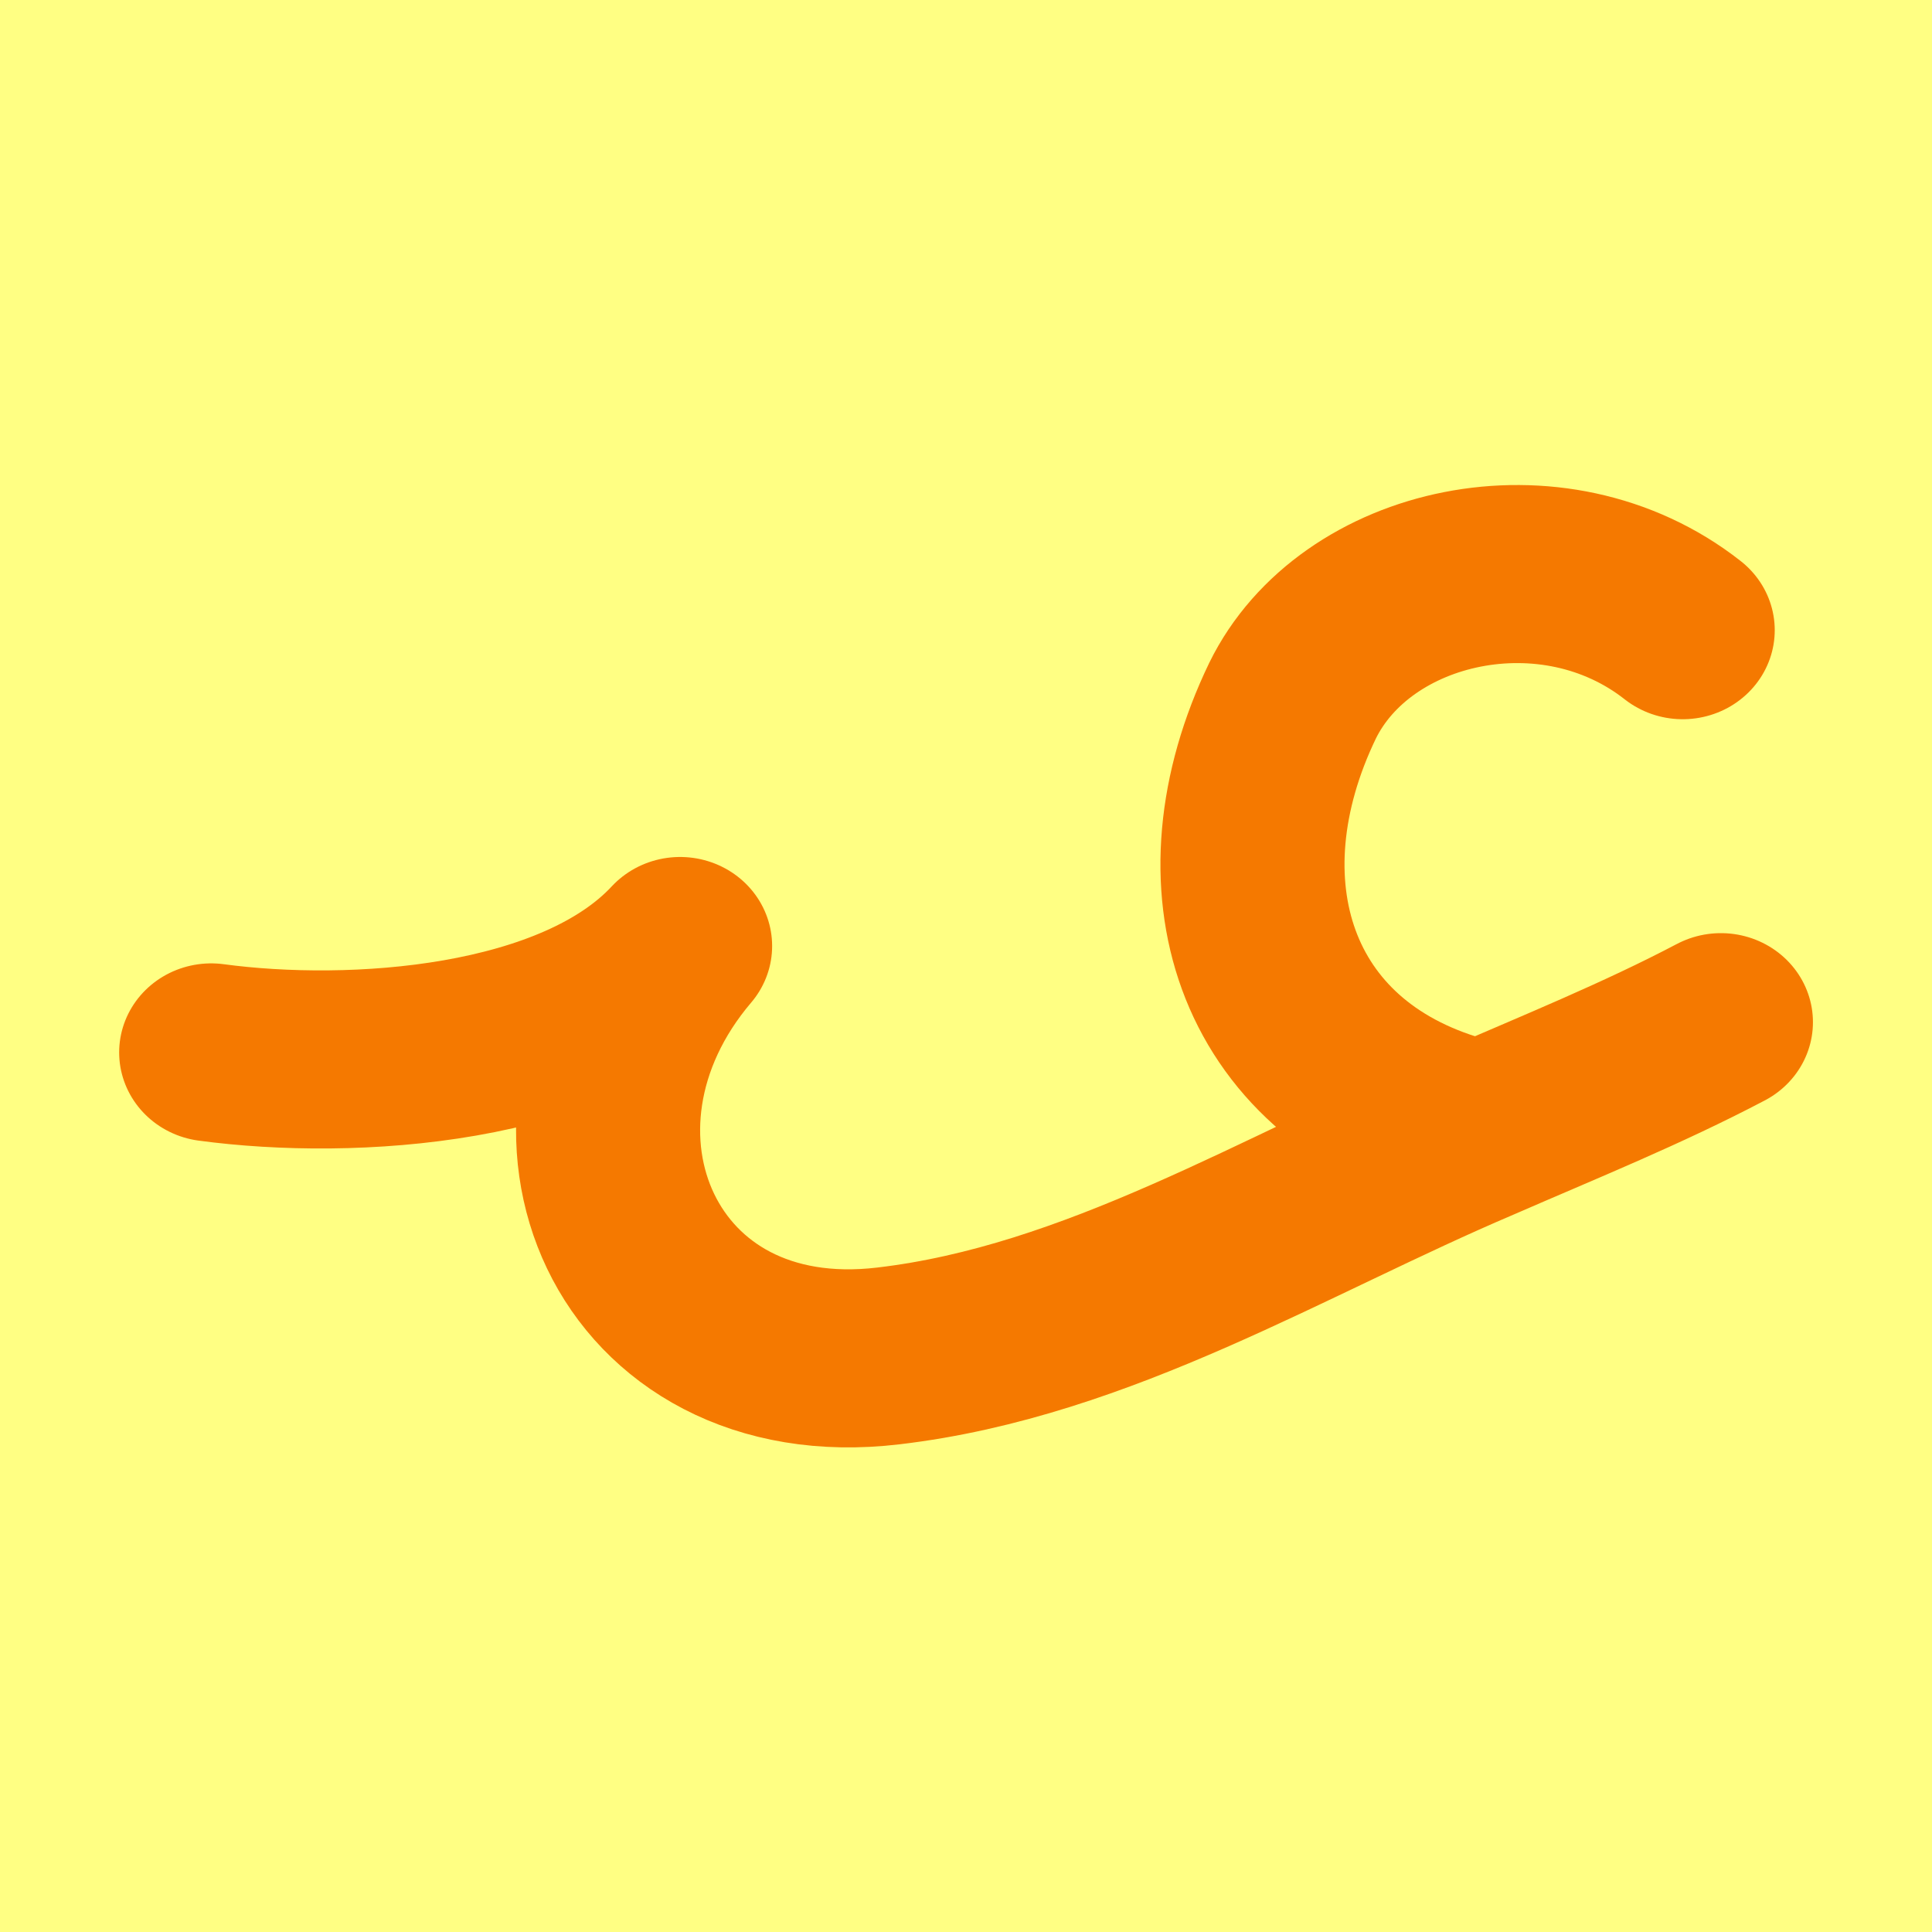
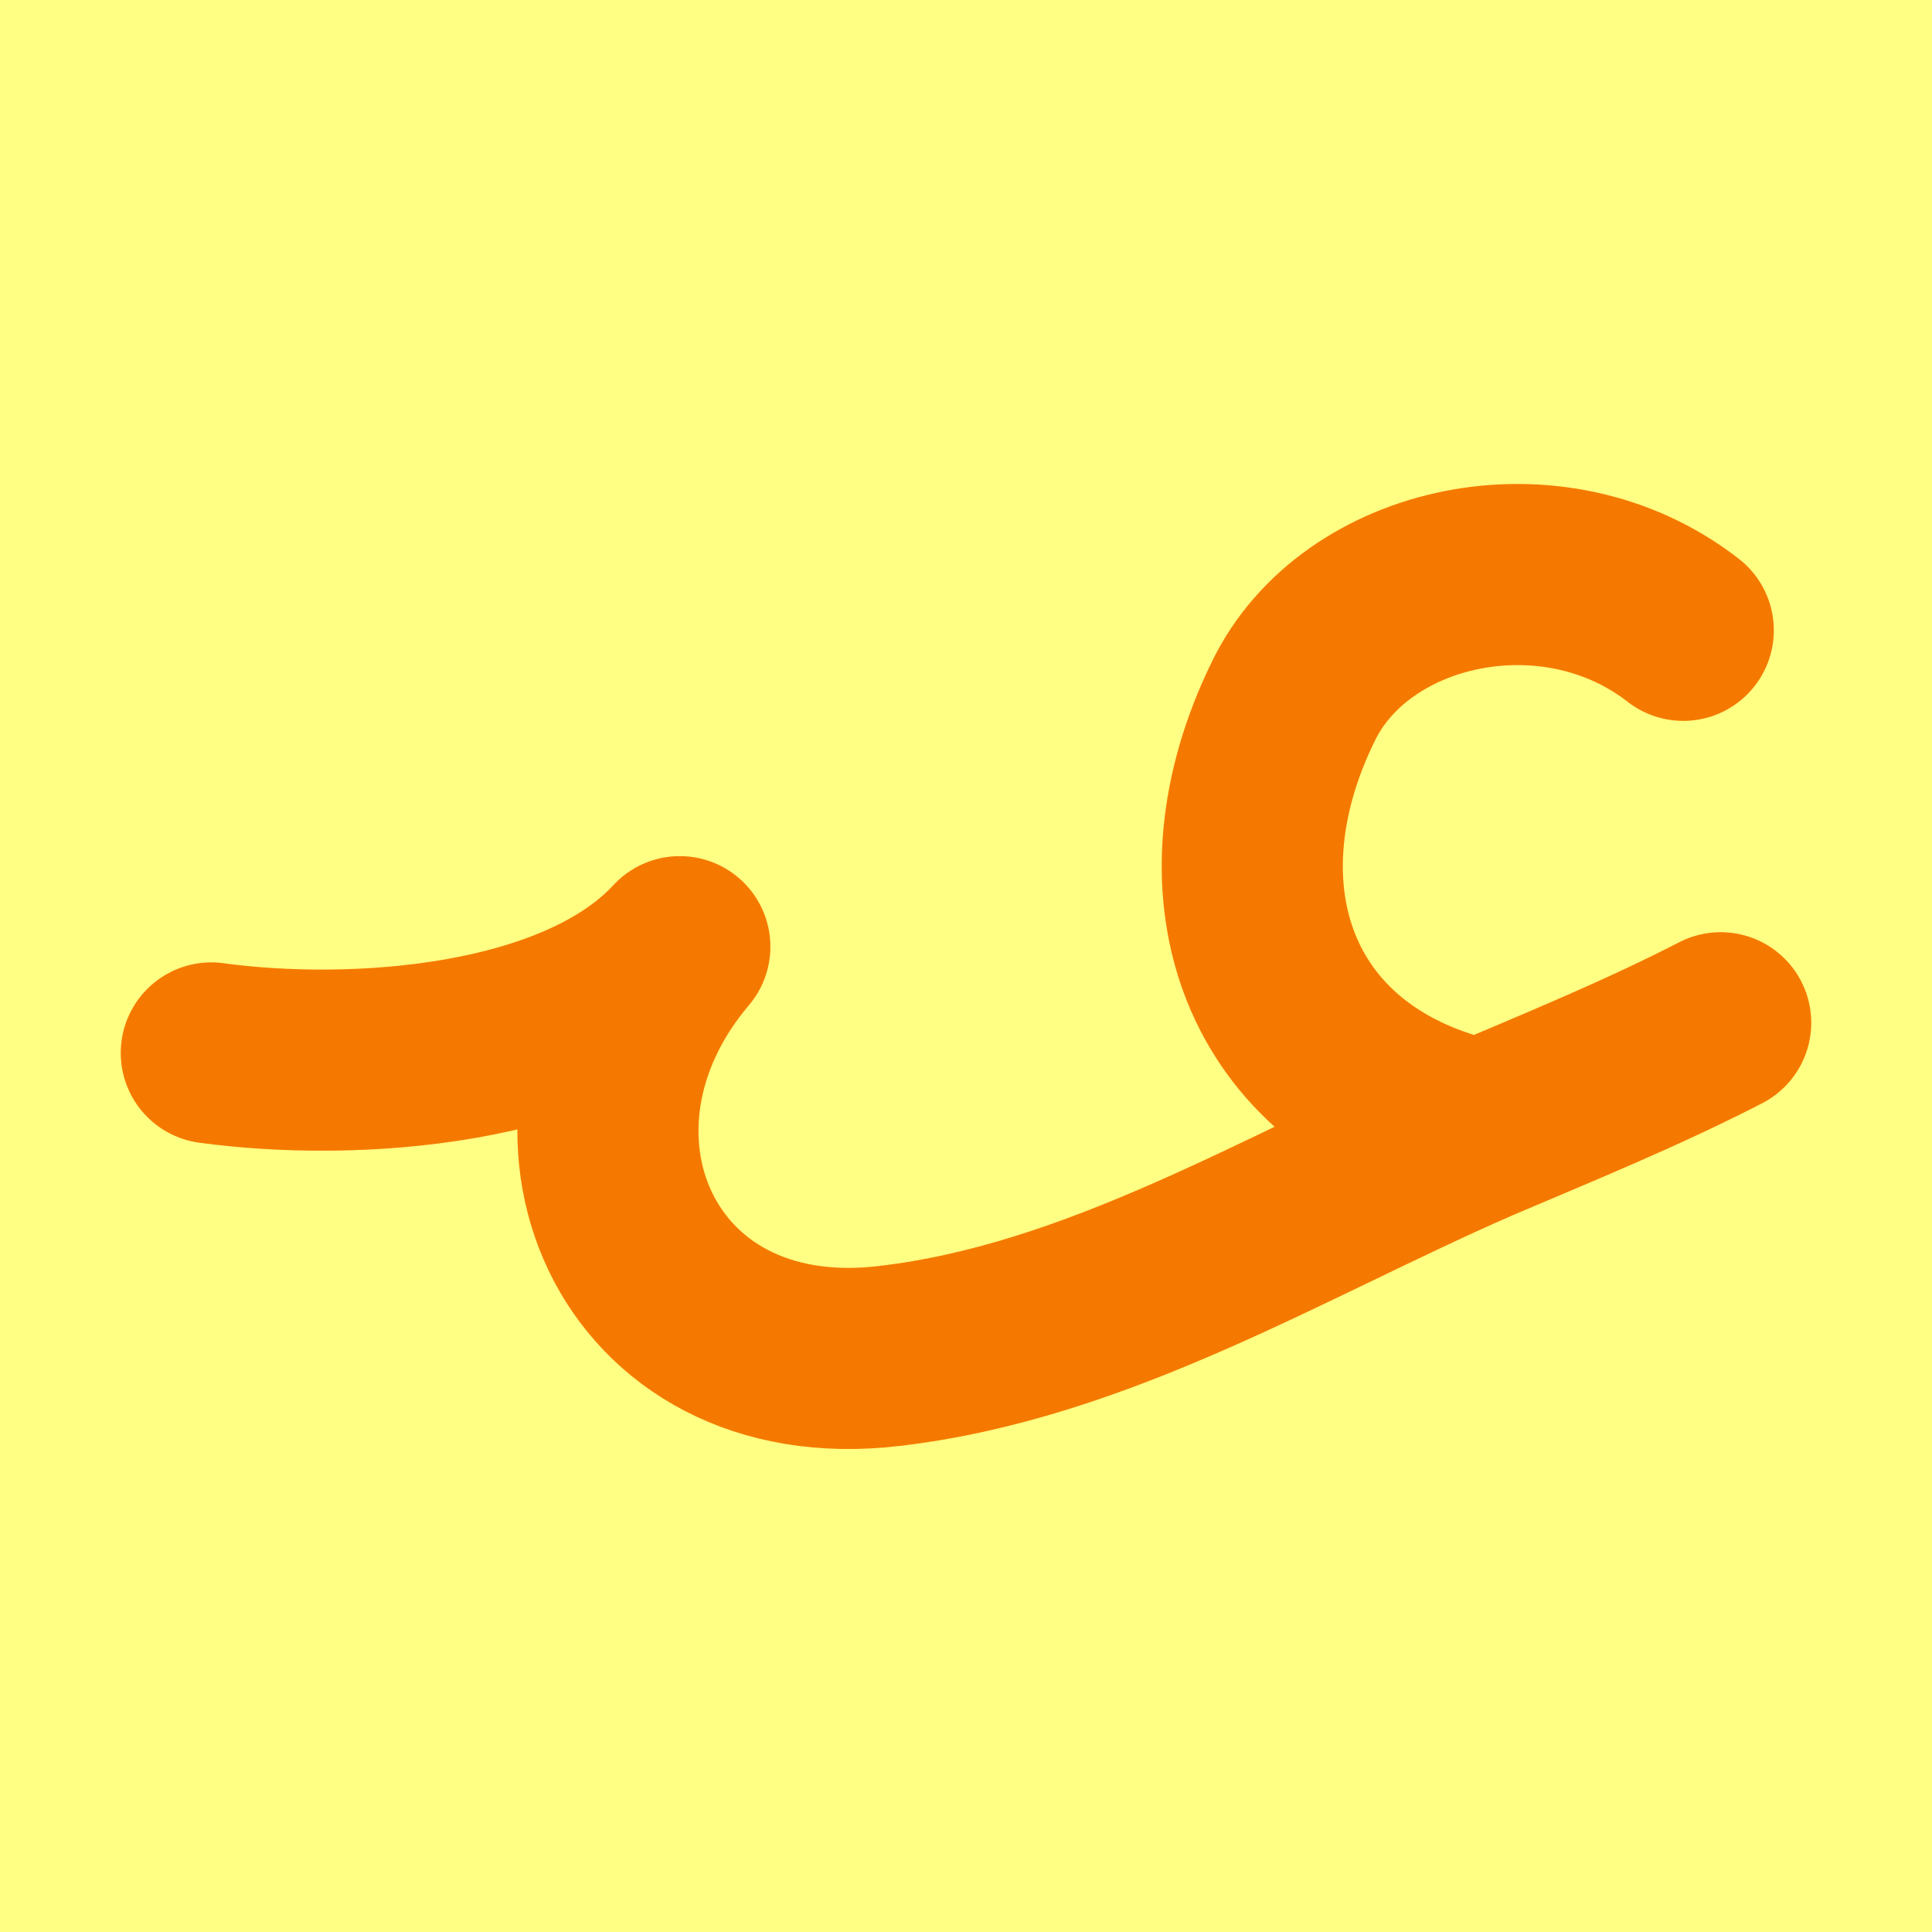
<svg xmlns="http://www.w3.org/2000/svg" height="16" viewBox="0 0 16 16" width="16">
  <path d="m0 0h16v16h-16z" fill="#ffff83" />
-   <g fill="none" stroke="#f57900" stroke-linecap="round" stroke-linejoin="round" stroke-width="1.59" transform="matrix(.9588 0 0 .9275 .33 .6)">
-     <path d="m14.19 4.98c-1.12-.91-2.83-.51-3.37.63-.76 1.63-.26 3.28 1.42 3.78" />
-     <path d="m14.52 8.48c-.68.37-1.4.67-2.11.99-1.66.73-3.27 1.77-5.08 1.99-2.19.27-3.15-2.02-1.8-3.66-.89.99-2.83 1.12-4.05.95" />
-   </g>
+   <path d="m14.25 8.47c-.66.34-1.35.62-2.03.91-1.58.69-3.13 1.65-4.86 1.85-2.11.25-3.02-1.87-1.73-3.39-.85.92-2.71 1.04-3.88.88m12.19-3.5c-1.08-.84-2.72-.47-3.23.59-.74 1.51-.26 3.04 1.35 3.5" fill="none" stroke="#f57900" stroke-linecap="round" stroke-linejoin="round" stroke-width="1.5" />
</svg>
